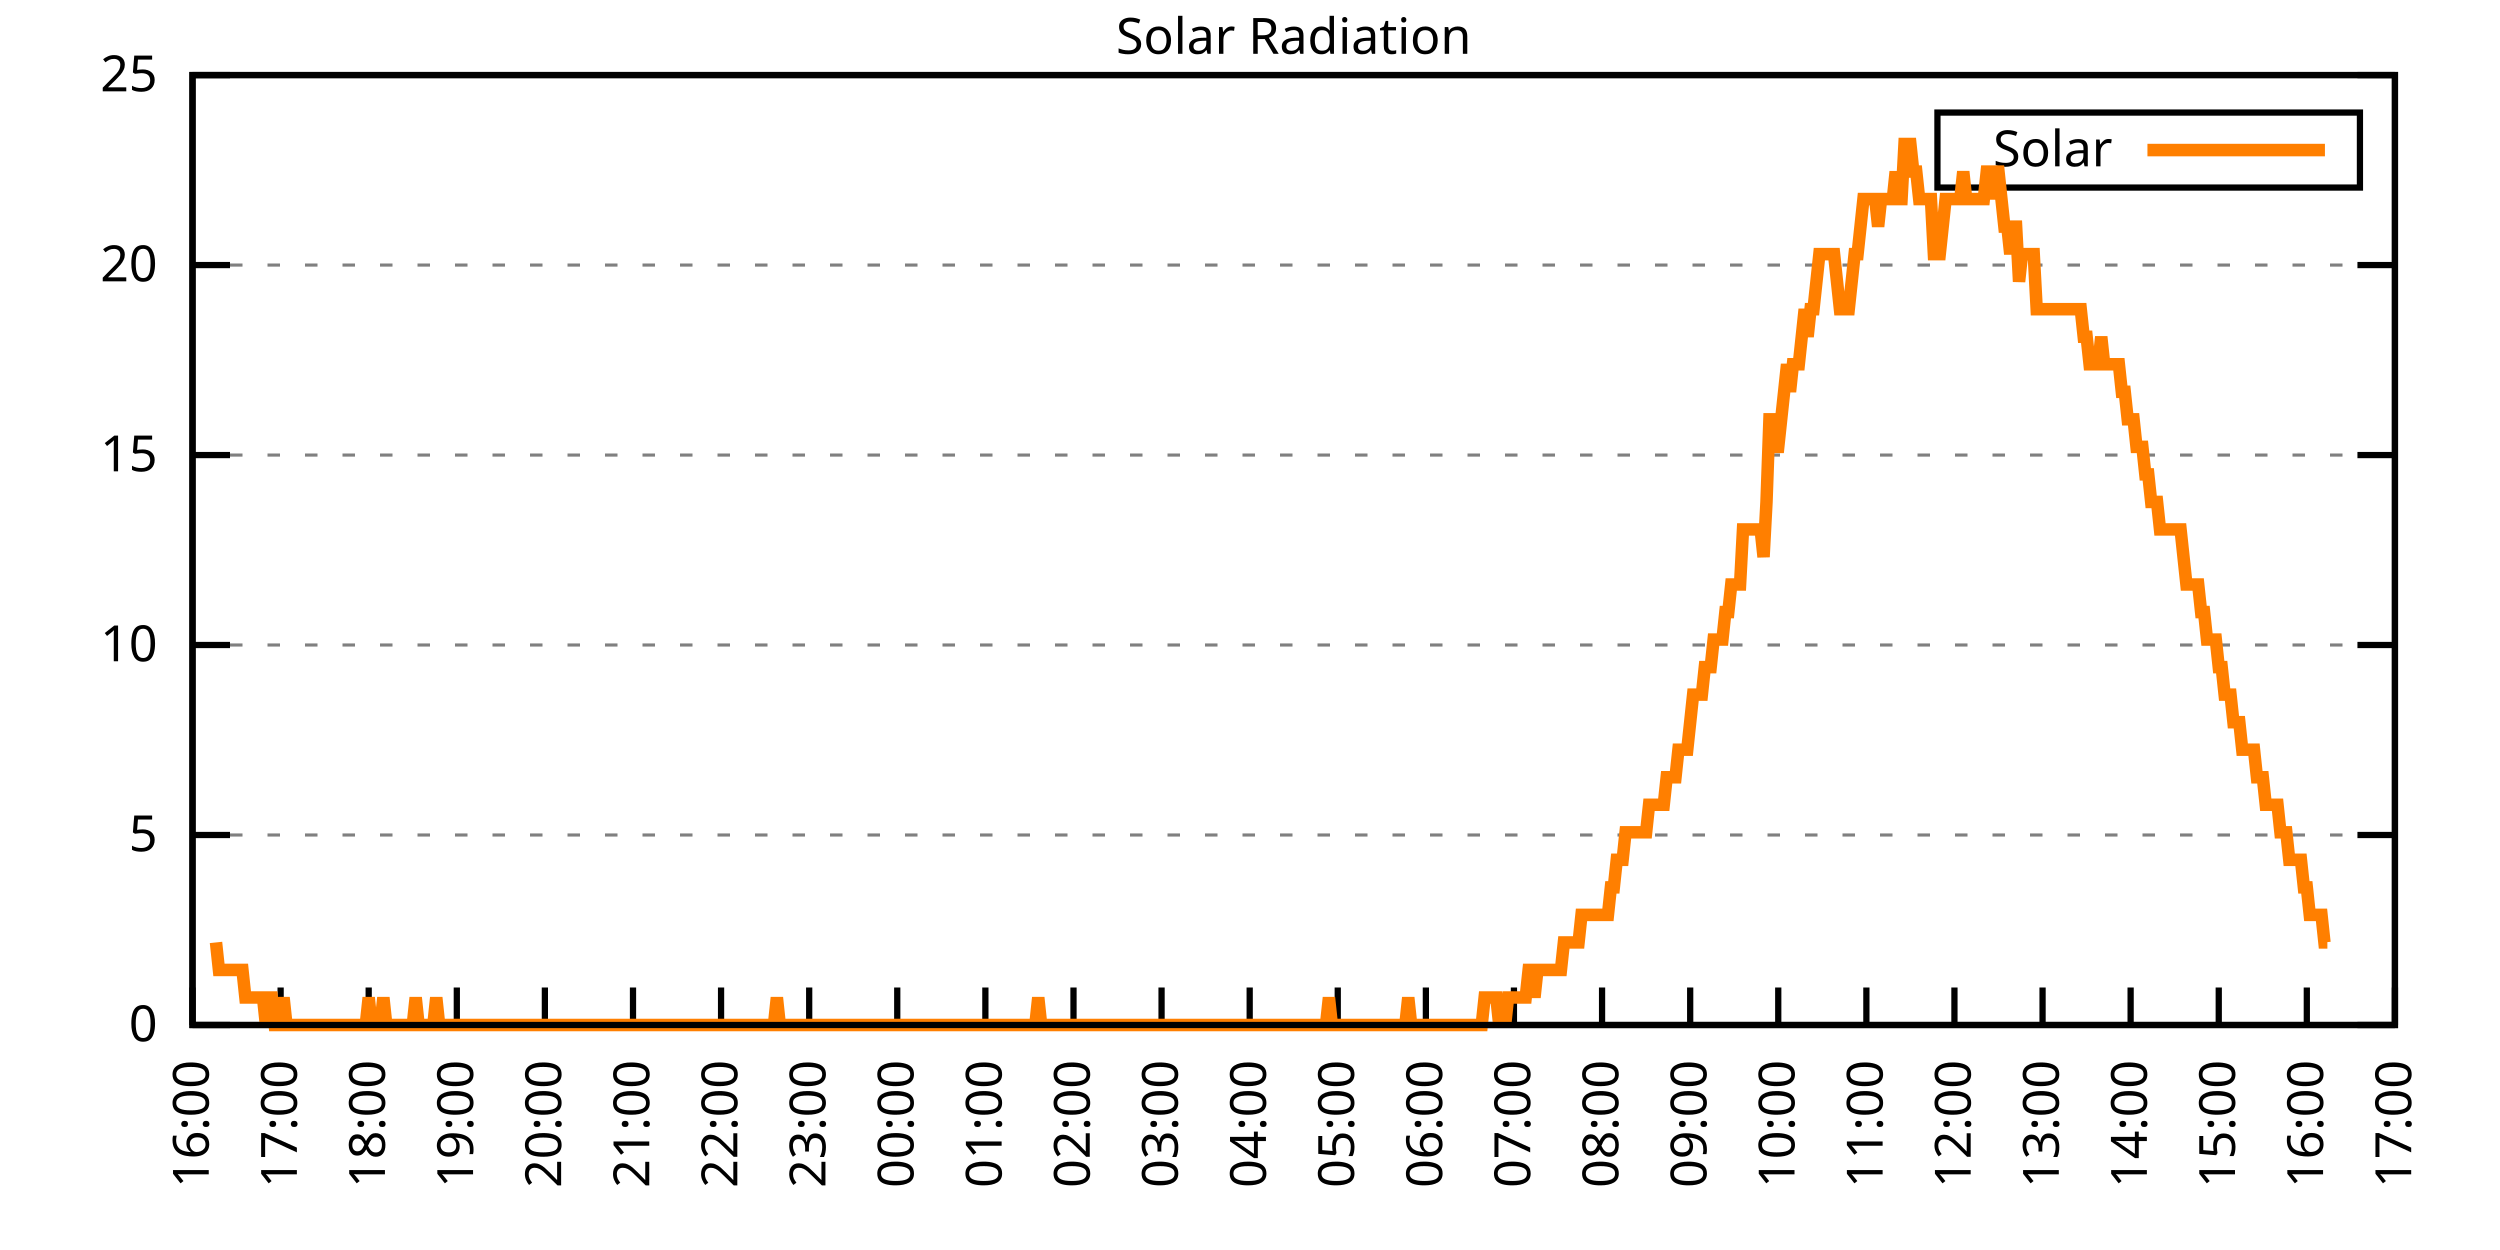
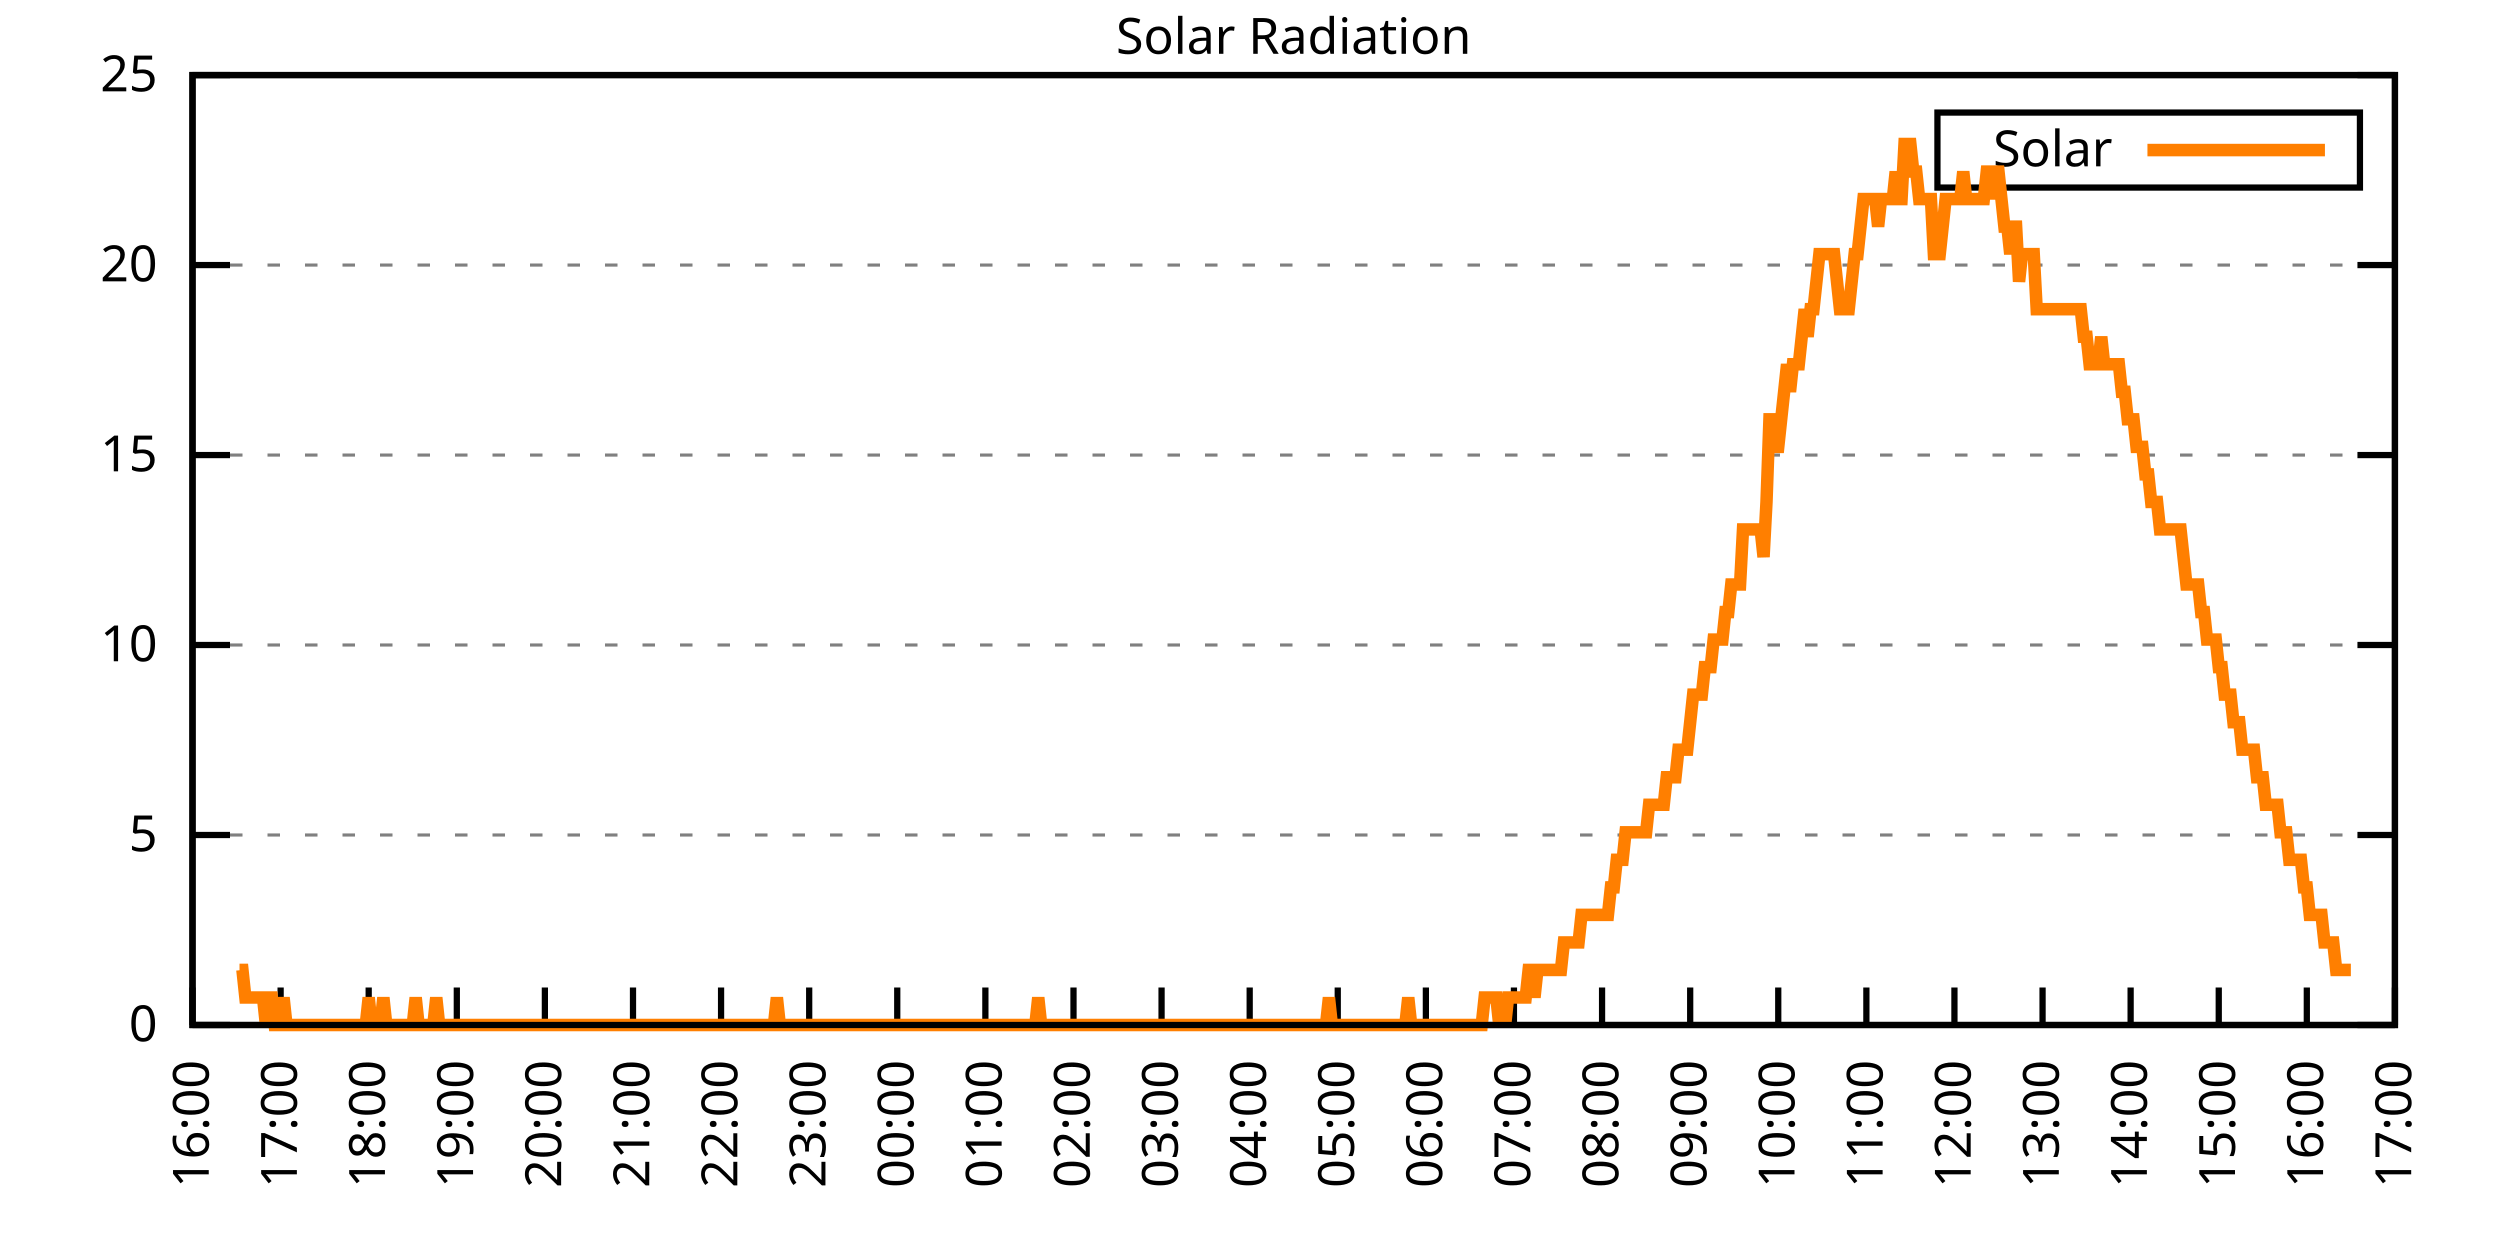
<svg xmlns="http://www.w3.org/2000/svg" xmlns:xlink="http://www.w3.org/1999/xlink" width="400" height="200" viewBox="0 0 400 200">
  <g id="gnuplot_canvas">
    <rect x="0" y="0" width="400" height="200" fill="none" />
    <defs>
      <circle id="gpDot" r="0.5" stroke-width="0.5" stroke="currentColor" />
      <path id="gpPt0" stroke-width="0.333" stroke="currentColor" d="M-1,0 h2 M0,-1 v2" />
      <path id="gpPt1" stroke-width="0.333" stroke="currentColor" d="M-1,-1 L1,1 M1,-1 L-1,1" />
      <path id="gpPt2" stroke-width="0.333" stroke="currentColor" d="M-1,0 L1,0 M0,-1 L0,1 M-1,-1 L1,1 M-1,1 L1,-1" />
      <rect id="gpPt3" stroke-width="0.333" stroke="currentColor" x="-1" y="-1" width="2" height="2" />
      <rect id="gpPt4" stroke-width="0.333" stroke="currentColor" fill="currentColor" x="-1" y="-1" width="2" height="2" />
      <circle id="gpPt5" stroke-width="0.333" stroke="currentColor" cx="0" cy="0" r="1" />
      <use xlink:href="#gpPt5" id="gpPt6" fill="currentColor" stroke="none" />
      <path id="gpPt7" stroke-width="0.333" stroke="currentColor" d="M0,-1.33 L-1.33,0.67 L1.33,0.67 z" />
      <use xlink:href="#gpPt7" id="gpPt8" fill="currentColor" stroke="none" />
      <use xlink:href="#gpPt7" id="gpPt9" stroke="currentColor" transform="rotate(180)" />
      <use xlink:href="#gpPt9" id="gpPt10" fill="currentColor" stroke="none" />
      <use xlink:href="#gpPt3" id="gpPt11" stroke="currentColor" transform="rotate(45)" />
      <use xlink:href="#gpPt11" id="gpPt12" fill="currentColor" stroke="none" />
      <path id="gpPt13" stroke-width="0.333" stroke="currentColor" d="M0,1.330 L1.265,0.411 L0.782,-1.067 L-0.782,-1.076 L-1.265,0.411 z" />
      <use xlink:href="#gpPt13" id="gpPt14" fill="currentColor" stroke="none" />
      <filter id="textbox" filterUnits="objectBoundingBox" x="0" y="0" height="1" width="1">
        <feFlood flood-color="white" flood-opacity="1" result="bgnd" />
        <feComposite in="SourceGraphic" in2="bgnd" operator="atop" />
      </filter>
      <filter id="greybox" filterUnits="objectBoundingBox" x="0" y="0" height="1" width="1">
        <feFlood flood-color="lightgrey" flood-opacity="1" result="grey" />
        <feComposite in="SourceGraphic" in2="grey" operator="atop" />
      </filter>
    </defs>
    <g fill="none" color="white" stroke="currentColor" stroke-width="1.00" stroke-linecap="butt" stroke-linejoin="miter">
</g>
    <g fill="none" color="black" stroke="currentColor" stroke-width="1.00" stroke-linecap="butt" stroke-linejoin="miter">
      <g stroke="none" shape-rendering="crispEdges">
        <polygon fill="rgb(255, 255, 255)" points="30.80,164.00 383.18,164.00 383.18,12.02 30.80,12.02 " />
      </g>
    </g>
    <g fill="none" color="black" stroke="currentColor" stroke-width="1.00" stroke-linecap="butt" stroke-linejoin="miter">
</g>
    <g fill="none" color="black" stroke="black" stroke-width="0.50" stroke-linecap="butt" stroke-linejoin="miter">
</g>
    <g fill="none" color="gray" stroke="currentColor" stroke-width="0.50" stroke-linecap="butt" stroke-linejoin="miter">
      <path stroke="gray" stroke-dasharray="2,4" class="gridline" d="M30.80,164.00 L383.19,164.00  " />
    </g>
    <g fill="none" color="gray" stroke="gray" stroke-width="1.00" stroke-linecap="butt" stroke-linejoin="miter">
</g>
    <g fill="none" color="black" stroke="currentColor" stroke-width="1.00" stroke-linecap="butt" stroke-linejoin="miter">
      <path stroke="black" d="M30.80,164.00 L36.80,164.00 M383.19,164.00 L377.19,164.00  " />
      <g transform="translate(25.20,166.60)" stroke="none" fill="black" font-family="Sans" font-size="8.00" text-anchor="end">
        <text>
          <tspan font-family="Sans"> 0</tspan>
        </text>
      </g>
    </g>
    <g fill="none" color="black" stroke="currentColor" stroke-width="1.00" stroke-linecap="butt" stroke-linejoin="miter">
</g>
    <g fill="none" color="black" stroke="black" stroke-width="0.50" stroke-linecap="butt" stroke-linejoin="miter">
</g>
    <g fill="none" color="gray" stroke="currentColor" stroke-width="0.50" stroke-linecap="butt" stroke-linejoin="miter">
      <path stroke="gray" stroke-dasharray="2,4" class="gridline" d="M30.80,133.60 L383.19,133.60  " />
    </g>
    <g fill="none" color="gray" stroke="gray" stroke-width="1.00" stroke-linecap="butt" stroke-linejoin="miter">
</g>
    <g fill="none" color="black" stroke="currentColor" stroke-width="1.00" stroke-linecap="butt" stroke-linejoin="miter">
      <path stroke="black" d="M30.80,133.60 L36.80,133.60 M383.19,133.60 L377.19,133.60  " />
      <g transform="translate(25.20,136.20)" stroke="none" fill="black" font-family="Sans" font-size="8.00" text-anchor="end">
        <text>
          <tspan font-family="Sans"> 5</tspan>
        </text>
      </g>
    </g>
    <g fill="none" color="black" stroke="currentColor" stroke-width="1.00" stroke-linecap="butt" stroke-linejoin="miter">
</g>
    <g fill="none" color="black" stroke="black" stroke-width="0.50" stroke-linecap="butt" stroke-linejoin="miter">
</g>
    <g fill="none" color="gray" stroke="currentColor" stroke-width="0.50" stroke-linecap="butt" stroke-linejoin="miter">
      <path stroke="gray" stroke-dasharray="2,4" class="gridline" d="M30.80,103.20 L383.19,103.20  " />
    </g>
    <g fill="none" color="gray" stroke="gray" stroke-width="1.00" stroke-linecap="butt" stroke-linejoin="miter">
</g>
    <g fill="none" color="black" stroke="currentColor" stroke-width="1.00" stroke-linecap="butt" stroke-linejoin="miter">
      <path stroke="black" d="M30.80,103.20 L36.80,103.20 M383.19,103.20 L377.19,103.20  " />
      <g transform="translate(25.20,105.80)" stroke="none" fill="black" font-family="Sans" font-size="8.00" text-anchor="end">
        <text>
          <tspan font-family="Sans"> 10</tspan>
        </text>
      </g>
    </g>
    <g fill="none" color="black" stroke="currentColor" stroke-width="1.00" stroke-linecap="butt" stroke-linejoin="miter">
</g>
    <g fill="none" color="black" stroke="black" stroke-width="0.50" stroke-linecap="butt" stroke-linejoin="miter">
</g>
    <g fill="none" color="gray" stroke="currentColor" stroke-width="0.50" stroke-linecap="butt" stroke-linejoin="miter">
      <path stroke="gray" stroke-dasharray="2,4" class="gridline" d="M30.80,72.81 L383.19,72.81  " />
    </g>
    <g fill="none" color="gray" stroke="gray" stroke-width="1.00" stroke-linecap="butt" stroke-linejoin="miter">
</g>
    <g fill="none" color="black" stroke="currentColor" stroke-width="1.00" stroke-linecap="butt" stroke-linejoin="miter">
      <path stroke="black" d="M30.80,72.81 L36.80,72.81 M383.19,72.81 L377.19,72.81  " />
      <g transform="translate(25.20,75.41)" stroke="none" fill="black" font-family="Sans" font-size="8.00" text-anchor="end">
        <text>
          <tspan font-family="Sans"> 15</tspan>
        </text>
      </g>
    </g>
    <g fill="none" color="black" stroke="currentColor" stroke-width="1.00" stroke-linecap="butt" stroke-linejoin="miter">
</g>
    <g fill="none" color="black" stroke="black" stroke-width="0.50" stroke-linecap="butt" stroke-linejoin="miter">
</g>
    <g fill="none" color="gray" stroke="currentColor" stroke-width="0.50" stroke-linecap="butt" stroke-linejoin="miter">
      <path stroke="gray" stroke-dasharray="2,4" class="gridline" d="M30.80,42.41 L383.19,42.41  " />
    </g>
    <g fill="none" color="gray" stroke="gray" stroke-width="1.00" stroke-linecap="butt" stroke-linejoin="miter">
</g>
    <g fill="none" color="black" stroke="currentColor" stroke-width="1.00" stroke-linecap="butt" stroke-linejoin="miter">
      <path stroke="black" d="M30.80,42.41 L36.80,42.41 M383.19,42.41 L377.19,42.41  " />
      <g transform="translate(25.20,45.01)" stroke="none" fill="black" font-family="Sans" font-size="8.00" text-anchor="end">
        <text>
          <tspan font-family="Sans"> 20</tspan>
        </text>
      </g>
    </g>
    <g fill="none" color="black" stroke="currentColor" stroke-width="1.00" stroke-linecap="butt" stroke-linejoin="miter">
</g>
    <g fill="none" color="black" stroke="black" stroke-width="0.50" stroke-linecap="butt" stroke-linejoin="miter">
</g>
    <g fill="none" color="gray" stroke="currentColor" stroke-width="0.50" stroke-linecap="butt" stroke-linejoin="miter">
      <path stroke="gray" stroke-dasharray="2,4" class="gridline" d="M30.80,12.01 L383.19,12.01  " />
    </g>
    <g fill="none" color="gray" stroke="gray" stroke-width="1.00" stroke-linecap="butt" stroke-linejoin="miter">
</g>
    <g fill="none" color="black" stroke="currentColor" stroke-width="1.00" stroke-linecap="butt" stroke-linejoin="miter">
      <path stroke="black" d="M30.80,12.01 L36.80,12.01 M383.19,12.01 L377.19,12.01  " />
      <g transform="translate(25.20,14.61)" stroke="none" fill="black" font-family="Sans" font-size="8.00" text-anchor="end">
        <text>
          <tspan font-family="Sans"> 25</tspan>
        </text>
      </g>
    </g>
    <g fill="none" color="black" stroke="currentColor" stroke-width="1.00" stroke-linecap="butt" stroke-linejoin="miter">
      <path stroke="black" d="M30.80,164.00 L30.80,158.00  " />
      <g transform="translate(33.40,169.60) rotate(270.00)" stroke="none" fill="black" font-family="Sans" font-size="8.00" text-anchor="end">
        <text>
          <tspan font-family="Sans">16:00</tspan>
        </text>
      </g>
    </g>
    <g fill="none" color="black" stroke="currentColor" stroke-width="1.00" stroke-linecap="butt" stroke-linejoin="miter">
      <path stroke="black" d="M44.90,164.00 L44.90,158.00  " />
      <g transform="translate(47.50,169.60) rotate(270.00)" stroke="none" fill="black" font-family="Sans" font-size="8.00" text-anchor="end">
        <text>
          <tspan font-family="Sans">17:00</tspan>
        </text>
      </g>
    </g>
    <g fill="none" color="black" stroke="currentColor" stroke-width="1.00" stroke-linecap="butt" stroke-linejoin="miter">
      <path stroke="black" d="M58.99,164.00 L58.99,158.00  " />
      <g transform="translate(61.59,169.60) rotate(270.00)" stroke="none" fill="black" font-family="Sans" font-size="8.00" text-anchor="end">
        <text>
          <tspan font-family="Sans">18:00</tspan>
        </text>
      </g>
    </g>
    <g fill="none" color="black" stroke="currentColor" stroke-width="1.00" stroke-linecap="butt" stroke-linejoin="miter">
      <path stroke="black" d="M73.09,164.00 L73.09,158.00  " />
      <g transform="translate(75.69,169.60) rotate(270.00)" stroke="none" fill="black" font-family="Sans" font-size="8.00" text-anchor="end">
        <text>
          <tspan font-family="Sans">19:00</tspan>
        </text>
      </g>
    </g>
    <g fill="none" color="black" stroke="currentColor" stroke-width="1.00" stroke-linecap="butt" stroke-linejoin="miter">
      <path stroke="black" d="M87.18,164.00 L87.18,158.00  " />
      <g transform="translate(89.78,169.60) rotate(270.00)" stroke="none" fill="black" font-family="Sans" font-size="8.00" text-anchor="end">
        <text>
          <tspan font-family="Sans">20:00</tspan>
        </text>
      </g>
    </g>
    <g fill="none" color="black" stroke="currentColor" stroke-width="1.00" stroke-linecap="butt" stroke-linejoin="miter">
      <path stroke="black" d="M101.28,164.00 L101.28,158.00  " />
      <g transform="translate(103.88,169.60) rotate(270.00)" stroke="none" fill="black" font-family="Sans" font-size="8.00" text-anchor="end">
        <text>
          <tspan font-family="Sans">21:00</tspan>
        </text>
      </g>
    </g>
    <g fill="none" color="black" stroke="currentColor" stroke-width="1.00" stroke-linecap="butt" stroke-linejoin="miter">
      <path stroke="black" d="M115.37,164.00 L115.37,158.00  " />
      <g transform="translate(117.97,169.60) rotate(270.00)" stroke="none" fill="black" font-family="Sans" font-size="8.00" text-anchor="end">
        <text>
          <tspan font-family="Sans">22:00</tspan>
        </text>
      </g>
    </g>
    <g fill="none" color="black" stroke="currentColor" stroke-width="1.00" stroke-linecap="butt" stroke-linejoin="miter">
      <path stroke="black" d="M129.47,164.00 L129.47,158.00  " />
      <g transform="translate(132.07,169.60) rotate(270.00)" stroke="none" fill="black" font-family="Sans" font-size="8.00" text-anchor="end">
        <text>
          <tspan font-family="Sans">23:00</tspan>
        </text>
      </g>
    </g>
    <g fill="none" color="black" stroke="currentColor" stroke-width="1.00" stroke-linecap="butt" stroke-linejoin="miter">
      <path stroke="black" d="M143.56,164.00 L143.56,158.00  " />
      <g transform="translate(146.16,169.60) rotate(270.00)" stroke="none" fill="black" font-family="Sans" font-size="8.00" text-anchor="end">
        <text>
          <tspan font-family="Sans">00:00</tspan>
        </text>
      </g>
    </g>
    <g fill="none" color="black" stroke="currentColor" stroke-width="1.00" stroke-linecap="butt" stroke-linejoin="miter">
      <path stroke="black" d="M157.66,164.00 L157.66,158.00  " />
      <g transform="translate(160.26,169.60) rotate(270.00)" stroke="none" fill="black" font-family="Sans" font-size="8.00" text-anchor="end">
        <text>
          <tspan font-family="Sans">01:00</tspan>
        </text>
      </g>
    </g>
    <g fill="none" color="black" stroke="currentColor" stroke-width="1.00" stroke-linecap="butt" stroke-linejoin="miter">
      <path stroke="black" d="M171.76,164.00 L171.76,158.00  " />
      <g transform="translate(174.36,169.60) rotate(270.00)" stroke="none" fill="black" font-family="Sans" font-size="8.00" text-anchor="end">
        <text>
          <tspan font-family="Sans">02:00</tspan>
        </text>
      </g>
    </g>
    <g fill="none" color="black" stroke="currentColor" stroke-width="1.00" stroke-linecap="butt" stroke-linejoin="miter">
      <path stroke="black" d="M185.85,164.00 L185.85,158.00  " />
      <g transform="translate(188.45,169.60) rotate(270.00)" stroke="none" fill="black" font-family="Sans" font-size="8.00" text-anchor="end">
        <text>
          <tspan font-family="Sans">03:00</tspan>
        </text>
      </g>
    </g>
    <g fill="none" color="black" stroke="currentColor" stroke-width="1.00" stroke-linecap="butt" stroke-linejoin="miter">
      <path stroke="black" d="M199.95,164.00 L199.95,158.00  " />
      <g transform="translate(202.55,169.60) rotate(270.00)" stroke="none" fill="black" font-family="Sans" font-size="8.00" text-anchor="end">
        <text>
          <tspan font-family="Sans">04:00</tspan>
        </text>
      </g>
    </g>
    <g fill="none" color="black" stroke="currentColor" stroke-width="1.00" stroke-linecap="butt" stroke-linejoin="miter">
      <path stroke="black" d="M214.04,164.00 L214.04,158.00  " />
      <g transform="translate(216.64,169.60) rotate(270.00)" stroke="none" fill="black" font-family="Sans" font-size="8.00" text-anchor="end">
        <text>
          <tspan font-family="Sans">05:00</tspan>
        </text>
      </g>
    </g>
    <g fill="none" color="black" stroke="currentColor" stroke-width="1.00" stroke-linecap="butt" stroke-linejoin="miter">
      <path stroke="black" d="M228.14,164.00 L228.14,158.00  " />
      <g transform="translate(230.74,169.60) rotate(270.00)" stroke="none" fill="black" font-family="Sans" font-size="8.00" text-anchor="end">
        <text>
          <tspan font-family="Sans">06:00</tspan>
        </text>
      </g>
    </g>
    <g fill="none" color="black" stroke="currentColor" stroke-width="1.00" stroke-linecap="butt" stroke-linejoin="miter">
      <path stroke="black" d="M242.23,164.00 L242.23,158.00  " />
      <g transform="translate(244.83,169.60) rotate(270.00)" stroke="none" fill="black" font-family="Sans" font-size="8.00" text-anchor="end">
        <text>
          <tspan font-family="Sans">07:00</tspan>
        </text>
      </g>
    </g>
    <g fill="none" color="black" stroke="currentColor" stroke-width="1.00" stroke-linecap="butt" stroke-linejoin="miter">
      <path stroke="black" d="M256.33,164.00 L256.33,158.00  " />
      <g transform="translate(258.93,169.60) rotate(270.00)" stroke="none" fill="black" font-family="Sans" font-size="8.00" text-anchor="end">
        <text>
          <tspan font-family="Sans">08:00</tspan>
        </text>
      </g>
    </g>
    <g fill="none" color="black" stroke="currentColor" stroke-width="1.00" stroke-linecap="butt" stroke-linejoin="miter">
      <path stroke="black" d="M270.43,164.00 L270.43,158.00  " />
      <g transform="translate(273.03,169.60) rotate(270.00)" stroke="none" fill="black" font-family="Sans" font-size="8.00" text-anchor="end">
        <text>
          <tspan font-family="Sans">09:00</tspan>
        </text>
      </g>
    </g>
    <g fill="none" color="black" stroke="currentColor" stroke-width="1.00" stroke-linecap="butt" stroke-linejoin="miter">
      <path stroke="black" d="M284.52,164.00 L284.52,158.00  " />
      <g transform="translate(287.12,169.60) rotate(270.00)" stroke="none" fill="black" font-family="Sans" font-size="8.00" text-anchor="end">
        <text>
          <tspan font-family="Sans">10:00</tspan>
        </text>
      </g>
    </g>
    <g fill="none" color="black" stroke="currentColor" stroke-width="1.00" stroke-linecap="butt" stroke-linejoin="miter">
      <path stroke="black" d="M298.62,164.00 L298.62,158.00  " />
      <g transform="translate(301.22,169.60) rotate(270.00)" stroke="none" fill="black" font-family="Sans" font-size="8.00" text-anchor="end">
        <text>
          <tspan font-family="Sans">11:00</tspan>
        </text>
      </g>
    </g>
    <g fill="none" color="black" stroke="currentColor" stroke-width="1.00" stroke-linecap="butt" stroke-linejoin="miter">
      <path stroke="black" d="M312.71,164.00 L312.71,158.00  " />
      <g transform="translate(315.31,169.60) rotate(270.00)" stroke="none" fill="black" font-family="Sans" font-size="8.00" text-anchor="end">
        <text>
          <tspan font-family="Sans">12:00</tspan>
        </text>
      </g>
    </g>
    <g fill="none" color="black" stroke="currentColor" stroke-width="1.00" stroke-linecap="butt" stroke-linejoin="miter">
      <path stroke="black" d="M326.81,164.00 L326.81,158.00  " />
      <g transform="translate(329.41,169.60) rotate(270.00)" stroke="none" fill="black" font-family="Sans" font-size="8.00" text-anchor="end">
        <text>
          <tspan font-family="Sans">13:00</tspan>
        </text>
      </g>
    </g>
    <g fill="none" color="black" stroke="currentColor" stroke-width="1.00" stroke-linecap="butt" stroke-linejoin="miter">
      <path stroke="black" d="M340.90,164.00 L340.90,158.00  " />
      <g transform="translate(343.50,169.60) rotate(270.00)" stroke="none" fill="black" font-family="Sans" font-size="8.00" text-anchor="end">
        <text>
          <tspan font-family="Sans">14:00</tspan>
        </text>
      </g>
    </g>
    <g fill="none" color="black" stroke="currentColor" stroke-width="1.00" stroke-linecap="butt" stroke-linejoin="miter">
      <path stroke="black" d="M355.00,164.00 L355.00,158.00  " />
      <g transform="translate(357.60,169.60) rotate(270.00)" stroke="none" fill="black" font-family="Sans" font-size="8.00" text-anchor="end">
        <text>
          <tspan font-family="Sans">15:00</tspan>
        </text>
      </g>
    </g>
    <g fill="none" color="black" stroke="currentColor" stroke-width="1.00" stroke-linecap="butt" stroke-linejoin="miter">
      <path stroke="black" d="M369.09,164.00 L369.09,158.00  " />
      <g transform="translate(371.69,169.60) rotate(270.00)" stroke="none" fill="black" font-family="Sans" font-size="8.00" text-anchor="end">
        <text>
          <tspan font-family="Sans">16:00</tspan>
        </text>
      </g>
    </g>
    <g fill="none" color="black" stroke="currentColor" stroke-width="1.00" stroke-linecap="butt" stroke-linejoin="miter">
      <path stroke="black" d="M383.19,164.00 L383.19,158.00  " />
      <g transform="translate(385.79,169.60) rotate(270.00)" stroke="none" fill="black" font-family="Sans" font-size="8.00" text-anchor="end">
        <text>
          <tspan font-family="Sans">17:00</tspan>
        </text>
      </g>
    </g>
    <g fill="none" color="black" stroke="currentColor" stroke-width="1.00" stroke-linecap="butt" stroke-linejoin="miter">
</g>
    <g fill="none" color="black" stroke="currentColor" stroke-width="1.00" stroke-linecap="butt" stroke-linejoin="miter">
      <path stroke="black" d="M30.80,12.01 L30.80,164.00 L383.19,164.00 L383.19,12.01 L30.80,12.01 Z  " />
    </g>
    <g fill="none" color="black" stroke="currentColor" stroke-width="1.00" stroke-linecap="butt" stroke-linejoin="miter">
</g>
    <g fill="none" color="black" stroke="currentColor" stroke-width="1.00" stroke-linecap="butt" stroke-linejoin="miter">
      <path stroke="black" d="M309.99,30.01 L309.99,18.01 L377.59,18.01 L377.59,30.01 L309.99,30.01 Z  " />
    </g>
    <g id="Solar_Radiation_plot_1">
      <g fill="none" color="white" stroke="black" stroke-width="2.00" stroke-linecap="butt" stroke-linejoin="miter">
</g>
      <g fill="none" color="black" stroke="currentColor" stroke-width="2.00" stroke-linecap="butt" stroke-linejoin="miter">
        <g transform="translate(337.99,26.61)" stroke="none" fill="black" font-family="Sans" font-size="8.00" text-anchor="end">
          <text>
            <tspan font-family="Sans">Solar</tspan>
          </text>
        </g>
      </g>
      <g fill="none" color="black" stroke="currentColor" stroke-width="2.00" stroke-linecap="butt" stroke-linejoin="miter">
-         <path stroke="rgb(255, 127,   0)" d="M343.59,24.01 L371.99,24.01 M34.56,150.79 L35.03,155.19 L35.50,155.19 L35.97,155.19 L36.44,155.19 L36.91,155.19   L37.38,155.19 L37.85,155.19 L38.32,155.19 L38.79,155.19 L39.26,159.60 L39.73,159.60 L40.20,159.60 L40.67,159.60   L41.14,159.60 L41.61,159.60 L42.08,159.60 L42.55,164.00 L43.02,159.60 L43.49,159.60 L43.96,164.00 L44.43,164.00   L44.90,164.00 L45.37,159.60 L45.84,164.00 L46.31,164.00 L46.78,164.00 L47.24,164.00 L47.71,164.00 L48.18,164.00   L48.65,164.00 L49.12,164.00 L49.59,164.00 L50.06,164.00 L50.53,164.00 L51.00,164.00 L51.47,164.00 L51.94,164.00   L52.41,164.00 L52.88,164.00 L53.35,164.00 L53.82,164.00 L54.29,164.00 L54.76,164.00 L55.23,164.00 L55.70,164.00   L56.17,164.00 L56.64,164.00 L57.11,164.00 L57.58,164.00 L58.05,164.00 L58.52,164.00 L58.99,159.60 L59.46,164.00   L59.93,164.00 L60.40,164.00 L60.87,164.00 L61.34,159.60 L61.81,164.00 L62.28,164.00 L62.75,164.00 L63.22,164.00   L63.69,164.00 L64.16,164.00 L64.63,164.00 L65.10,164.00 L65.57,164.00 L66.04,164.00 L66.51,159.60 L66.98,164.00   L67.45,164.00 L67.92,164.00 L68.39,164.00 L68.86,164.00 L69.33,164.00 L69.80,159.60 L70.27,164.00 L70.74,164.00   L71.21,164.00 L71.68,164.00 L72.15,164.00 L72.62,164.00 L73.09,164.00 L73.56,164.00 L74.03,164.00 L74.50,164.00   L74.97,164.00 L75.44,164.00 L75.91,164.00 L76.38,164.00 L76.85,164.00 L77.32,164.00 L77.79,164.00 L78.26,164.00   L78.73,164.00 L79.19,164.00 L79.66,164.00 L80.13,164.00 L80.60,164.00 L81.07,164.00 L81.54,164.00 L82.01,164.00   L82.48,164.00 L82.95,164.00 L83.42,164.00 L83.89,164.00 L84.36,164.00 L84.83,164.00 L85.30,164.00 L85.77,164.00   L86.24,164.00 L86.71,164.00 L87.18,164.00 L87.65,164.00 L88.12,164.00 L88.59,164.00 L89.06,164.00 L89.53,164.00   L90.00,164.00 L90.47,164.00 L90.94,164.00 L91.41,164.00 L91.88,164.00 L92.35,164.00 L92.82,164.00 L93.29,164.00   L93.76,164.00 L94.23,164.00 L94.70,164.00 L95.17,164.00 L95.64,164.00 L96.11,164.00 L96.58,164.00 L97.05,164.00   L97.52,164.00 L97.99,164.00 L98.46,164.00 L98.93,164.00 L99.40,164.00 L99.87,164.00 L100.34,164.00 L100.81,164.00   L101.28,164.00 L101.75,164.00 L102.22,164.00 L102.69,164.00 L103.16,164.00 L103.63,164.00 L104.10,164.00 L104.57,164.00   L105.04,164.00 L105.51,164.00 L105.98,164.00 L106.45,164.00 L106.92,164.00 L107.39,164.00 L107.86,164.00 L108.33,164.00   L108.80,164.00 L109.27,164.00 L109.74,164.00 L110.21,164.00 L110.68,164.00 L111.14,164.00 L111.61,164.00 L112.08,164.00   L112.55,164.00 L113.02,164.00 L113.49,164.00 L113.96,164.00 L114.43,164.00 L114.90,164.00 L115.37,164.00 L115.84,164.00   L116.31,164.00 L116.78,164.00 L117.25,164.00 L117.72,164.00 L118.19,164.00 L118.66,164.00 L119.13,164.00 L119.60,164.00   L120.07,164.00 L120.54,164.00 L121.01,164.00 L121.48,164.00 L121.95,164.00 L122.42,164.00 L122.89,164.00 L123.36,164.00   L123.83,164.00 L124.30,159.60 L124.77,164.00 L125.24,164.00 L125.71,164.00 L126.18,164.00 L126.65,164.00 L127.12,164.00   L127.59,164.00 L128.06,164.00 L128.53,164.00 L129.00,164.00 L129.47,164.00 L129.94,164.00 L130.41,164.00 L130.88,164.00   L131.35,164.00 L131.82,164.00 L132.29,164.00 L132.76,164.00 L133.23,164.00 L133.70,164.00 L134.17,164.00 L134.64,164.00   L135.11,164.00 L135.58,164.00 L136.05,164.00 L136.52,164.00 L136.99,164.00 L137.46,164.00 L137.93,164.00 L138.40,164.00   L138.87,164.00 L139.34,164.00 L139.81,164.00 L140.28,164.00 L140.75,164.00 L141.22,164.00 L141.69,164.00 L142.16,164.00   L142.63,164.00 L143.09,164.00 L143.56,164.00 L144.03,164.00 L144.50,164.00 L144.97,164.00 L145.44,164.00 L145.91,164.00   L146.38,164.00 L146.85,164.00 L147.32,164.00 L147.79,164.00 L148.26,164.00 L148.73,164.00 L149.20,164.00 L149.67,164.00   L150.14,164.00 L150.61,164.00 L151.08,164.00 L151.55,164.00 L152.02,164.00 L152.49,164.00 L152.96,164.00 L153.43,164.00   L153.90,164.00 L154.37,164.00 L154.84,164.00 L155.31,164.00 L155.78,164.00 L156.25,164.00 L156.72,164.00 L157.19,164.00   L157.66,164.00 L158.13,164.00 L158.60,164.00 L159.07,164.00 L159.54,164.00 L160.01,164.00 L160.48,164.00 L160.95,164.00   L161.42,164.00 L161.89,164.00 L162.36,164.00 L162.83,164.00 L163.30,164.00 L163.77,164.00 L164.24,164.00 L164.71,164.00   L165.18,164.00 L165.65,164.00 L166.12,159.60 L166.59,164.00 L167.06,164.00 L167.53,164.00 L168.00,164.00 L168.47,164.00   L168.94,164.00 L169.41,164.00 L169.88,164.00 L170.35,164.00 L170.82,164.00 L171.29,164.00 L171.76,164.00 L172.23,164.00   L172.70,164.00 L173.17,164.00 L173.64,164.00 L174.11,164.00 L174.58,164.00 L175.04,164.00 L175.51,164.00 L175.98,164.00   L176.45,164.00 L176.92,164.00 L177.39,164.00 L177.86,164.00 L178.33,164.00 L178.80,164.00 L179.27,164.00 L179.74,164.00   L180.21,164.00 L180.68,164.00 L181.15,164.00 L181.62,164.00 L182.09,164.00 L182.56,164.00 L183.03,164.00 L183.50,164.00   L183.97,164.00 L184.44,164.00 L184.91,164.00 L185.38,164.00 L185.85,164.00 L186.32,164.00 L186.79,164.00 L187.26,164.00   L187.73,164.00 L188.20,164.00 L188.67,164.00 L189.14,164.00 L189.61,164.00 L190.08,164.00 L190.55,164.00 L191.02,164.00   L191.49,164.00 L191.96,164.00 L192.43,164.00 L192.90,164.00 L193.37,164.00 L193.84,164.00 L194.31,164.00 L194.78,164.00   L195.25,164.00 L195.72,164.00 L196.19,164.00 L196.66,164.00 L197.13,164.00 L197.60,164.00 L198.07,164.00 L198.54,164.00   L199.01,164.00 L199.48,164.00 L199.95,164.00 L200.42,164.00 L200.89,164.00 L201.36,164.00 L201.83,164.00 L202.30,164.00   L202.77,164.00 L203.24,164.00 L203.71,164.00 L204.18,164.00 L204.65,164.00 L205.12,164.00 L205.59,164.00 L206.06,164.00   L206.53,164.00 L207.00,164.00 L207.46,164.00 L207.93,164.00 L208.40,164.00 L208.87,164.00 L209.34,164.00 L209.81,164.00   L210.28,164.00 L210.75,164.00 L211.22,164.00 L211.69,164.00 L212.16,164.00 L212.63,159.60 L213.10,164.00 L213.57,164.00   L214.04,164.00 L214.51,164.00 L214.98,164.00 L215.45,164.00 L215.92,164.00 L216.39,164.00 L216.86,164.00 L217.33,164.00   L217.80,164.00 L218.27,164.00 L218.74,164.00 L219.21,164.00 L219.68,164.00 L220.15,164.00 L220.62,164.00 L221.09,164.00   L221.56,164.00 L222.03,164.00 L222.50,164.00 L222.97,164.00 L223.44,164.00 L223.91,164.00 L224.38,164.00 L224.85,164.00   L225.32,159.60 L225.79,164.00 L226.26,164.00 L226.73,164.00 L227.20,164.00 L227.67,164.00 L228.14,164.00 L228.61,164.00   L229.08,164.00 L229.55,164.00 L230.02,164.00 L230.49,164.00 L230.96,164.00 L231.43,164.00 L231.90,164.00 L232.37,164.00   L232.84,164.00 L233.31,164.00 L233.78,164.00 L234.25,164.00 L234.72,164.00 L235.19,164.00 L235.66,164.00 L236.13,164.00   L236.60,164.00 L237.07,164.00 L237.54,159.60 L238.01,159.60 L238.48,159.60 L238.95,159.60 L239.41,159.60 L239.88,164.00   L240.35,159.60 L240.82,164.00 L241.29,159.60 L241.76,159.60 L242.23,159.60 L242.70,159.60 L243.17,159.60 L243.64,159.60   L244.11,159.60 L244.58,155.19 L245.05,155.19 L245.52,159.60 L245.99,155.19 L246.46,155.19 L246.93,155.19 L247.40,155.19   L247.87,155.19 L248.34,155.19 L248.81,155.19 L249.28,155.19 L249.75,155.19 L250.22,150.79 L250.69,150.79 L251.16,150.79   L251.63,150.79 L252.10,150.79 L252.57,150.79 L253.04,146.38 L253.51,146.38 L253.98,146.38 L254.45,146.38 L254.92,146.38   L255.39,146.38 L255.86,146.38 L256.33,146.38 L256.80,146.38 L257.27,146.38 L257.74,141.98 L258.21,141.98 L258.68,137.57   L259.15,137.57 L259.62,137.57 L260.09,133.17 L260.56,133.17 L261.03,133.17 L261.50,133.17 L261.97,133.17 L262.44,133.17   L262.91,133.17 L263.38,133.17 L263.85,128.76 L264.32,128.76 L264.79,128.76 L265.26,128.76 L265.73,128.76 L266.20,128.76   L266.67,124.36 L267.14,124.36 L267.61,124.36 L268.08,124.36 L268.55,119.95 L269.02,119.95 L269.49,119.95 L269.96,119.95   L270.43,115.55 L270.90,111.14 L271.36,111.14 L271.83,111.14 L272.30,111.14 L272.77,106.74 L273.24,106.74 L273.71,106.74   L274.18,102.33 L274.65,102.33 L275.12,102.33 L275.59,102.33 L276.06,97.93 L276.53,97.93 L277.00,93.52 L277.47,93.52   L277.94,93.52 L278.41,93.52 L278.88,84.71 L279.35,84.71 L279.82,84.71 L280.29,84.71 L280.76,84.71 L281.23,84.71   L281.70,84.71 L282.17,89.12 L282.64,80.31 L283.11,67.09 L283.58,67.09 L284.05,71.50 L284.52,71.50 L284.99,67.09   L285.46,62.69 L285.93,58.28 L286.40,62.69 L286.87,58.28 L287.34,58.28 L287.81,58.28 L288.28,53.88 L288.75,49.47   L289.22,53.88 L289.69,49.47 L290.16,49.47 L290.63,45.07 L291.10,40.66 L291.57,40.66 L292.04,40.66 L292.51,40.66   L292.98,40.66 L293.45,40.66 L293.92,45.07 L294.39,49.47 L294.86,49.47 L295.33,49.47 L295.80,49.47 L296.27,45.07   L296.74,40.66 L297.21,40.66 L297.68,36.26 L298.15,31.85 L298.62,31.85 L299.09,31.85 L299.56,31.85 L300.03,31.85   L300.50,36.26 L300.97,31.85 L301.44,31.85 L301.91,31.85 L302.38,31.85 L302.85,31.85 L303.31,27.45 L303.78,31.85   L304.25,31.85 L304.72,23.04 L305.19,23.04 L305.66,23.04 L306.13,27.45 L306.60,27.45 L307.07,31.85 L307.54,31.85   L308.01,31.85 L308.48,31.85 L308.95,31.85 L309.42,40.66 L309.89,40.66 L310.36,40.66 L310.83,36.26 L311.30,31.85   L311.77,31.85 L312.24,31.85 L312.71,31.85 L313.18,31.85 L313.65,31.85 L314.12,27.45 L314.59,31.85 L315.06,31.85   L315.53,31.85 L316.00,31.85 L316.47,31.85 L316.94,31.85 L317.41,31.85 L317.88,27.45 L318.35,27.45 L318.82,31.85   L319.29,27.45 L319.76,27.45 L320.23,31.85 L320.70,36.26 L321.17,36.26 L321.64,40.66 L322.11,36.26 L322.58,36.26   L323.05,45.07 L323.52,40.66 L323.99,40.66 L324.46,40.66 L324.93,40.66 L325.40,40.66 L325.87,49.47 L326.34,49.47   L326.81,49.47 L327.28,49.47 L327.75,49.47 L328.22,49.47 L328.69,49.47 L329.16,49.47 L329.63,49.47 L330.10,49.47   L330.57,49.47 L331.04,49.47 L331.51,49.47 L331.98,49.47 L332.45,49.47 L332.92,49.47 L333.39,53.88 L333.86,53.88   L334.33,58.28 L334.80,58.28 L335.26,58.28 L335.73,58.28 L336.20,53.88 L336.67,58.28 L337.14,58.28 L337.61,58.28   L338.08,58.28 L338.55,58.28 L339.02,58.28 L339.49,62.69 L339.96,62.69 L340.43,67.09 L340.90,67.09 L341.37,67.09   L341.84,71.50 L342.31,71.50 L342.78,71.50 L343.25,75.90 L343.72,75.90 L344.19,80.31 L344.66,80.31 L345.13,80.31   L345.60,84.71 L346.07,84.71 L346.54,84.71 L347.01,84.71 L347.48,84.71 L347.95,84.71 L348.42,84.71 L348.89,84.71   L349.36,89.12 L349.83,93.52 L350.30,93.52 L350.77,93.52 L351.24,93.52 L351.71,93.52 L352.18,97.93 L352.65,97.93   L353.12,102.33 L353.59,102.33 L354.06,102.33 L354.53,102.33 L355.00,106.74 L355.47,106.74 L355.94,111.14 L356.41,111.14   L356.88,111.14 L357.35,115.55 L357.82,115.55 L358.29,115.55 L358.76,119.95 L359.23,119.95 L359.70,119.95 L360.17,119.95   L360.64,119.95 L361.11,124.36 L361.58,124.36 L362.05,124.36 L362.52,128.76 L362.99,128.76 L363.46,128.76 L363.93,128.76   L364.40,128.76 L364.87,133.17 L365.34,133.17 L365.81,133.17 L366.28,137.57 L366.75,137.57 L367.21,137.57 L367.68,137.57   L368.15,137.57 L368.62,141.98 L369.09,141.98 L369.56,146.38 L370.03,146.38 L370.50,146.38 L370.97,146.38 L371.44,146.38   L371.91,150.79 L372.38,150.79  " />
+         <path stroke="rgb(255, 127,   0)" d="M343.59,24.01 L371.99,24.01 M38.32,155.19 L38.79,155.19 L39.26,159.60 L39.73,159.60 L40.20,159.60 L40.67,159.60   L41.14,159.60 L41.61,159.60 L42.08,159.60 L42.55,164.00 L43.02,159.60 L43.49,159.60 L43.96,164.00 L44.43,164.00   L44.90,164.00 L45.37,159.60 L45.84,164.00 L46.31,164.00 L46.78,164.00 L47.24,164.00 L47.71,164.00 L48.18,164.00   L48.65,164.00 L49.12,164.00 L49.59,164.00 L50.06,164.00 L50.53,164.00 L51.00,164.00 L51.47,164.00 L51.94,164.00   L52.41,164.00 L52.88,164.00 L53.35,164.00 L53.82,164.00 L54.29,164.00 L54.76,164.00 L55.23,164.00 L55.70,164.00   L56.17,164.00 L56.64,164.00 L57.11,164.00 L57.58,164.00 L58.05,164.00 L58.52,164.00 L58.99,159.60 L59.46,164.00   L59.93,164.00 L60.40,164.00 L60.87,164.00 L61.34,159.60 L61.81,164.00 L62.28,164.00 L62.75,164.00 L63.22,164.00   L63.69,164.00 L64.16,164.00 L64.63,164.00 L65.10,164.00 L65.57,164.00 L66.04,164.00 L66.51,159.60 L66.98,164.00   L67.45,164.00 L67.92,164.00 L68.39,164.00 L68.86,164.00 L69.33,164.00 L69.80,159.60 L70.27,164.00 L70.74,164.00   L71.21,164.00 L71.68,164.00 L72.15,164.00 L72.62,164.00 L73.09,164.00 L73.56,164.00 L74.03,164.00 L74.50,164.00   L74.97,164.00 L75.44,164.00 L75.91,164.00 L76.38,164.00 L76.85,164.00 L77.32,164.00 L77.79,164.00 L78.26,164.00   L78.73,164.00 L79.19,164.00 L79.66,164.00 L80.13,164.00 L80.60,164.00 L81.07,164.00 L81.54,164.00 L82.01,164.00   L82.48,164.00 L82.95,164.00 L83.42,164.00 L83.89,164.00 L84.36,164.00 L84.83,164.00 L85.30,164.00 L85.77,164.00   L86.24,164.00 L86.71,164.00 L87.18,164.00 L87.65,164.00 L88.12,164.00 L88.59,164.00 L89.06,164.00 L89.53,164.00   L90.00,164.00 L90.47,164.00 L90.94,164.00 L91.41,164.00 L91.88,164.00 L92.35,164.00 L92.82,164.00 L93.29,164.00   L93.76,164.00 L94.23,164.00 L94.70,164.00 L95.17,164.00 L95.64,164.00 L96.11,164.00 L96.58,164.00 L97.05,164.00   L97.52,164.00 L97.99,164.00 L98.46,164.00 L98.93,164.00 L99.40,164.00 L99.87,164.00 L100.34,164.00 L100.81,164.00   L101.28,164.00 L101.75,164.00 L102.22,164.00 L102.69,164.00 L103.16,164.00 L103.63,164.00 L104.10,164.00 L104.57,164.00   L105.04,164.00 L105.51,164.00 L105.98,164.00 L106.45,164.00 L106.92,164.00 L107.39,164.00 L107.86,164.00 L108.33,164.00   L108.80,164.00 L109.27,164.00 L109.74,164.00 L110.21,164.00 L110.68,164.00 L111.14,164.00 L111.61,164.00 L112.08,164.00   L112.55,164.00 L113.02,164.00 L113.49,164.00 L113.96,164.00 L114.43,164.00 L114.90,164.00 L115.37,164.00 L115.84,164.00   L116.31,164.00 L116.78,164.00 L117.25,164.00 L117.72,164.00 L118.19,164.00 L118.66,164.00 L119.13,164.00 L119.60,164.00   L120.07,164.00 L120.54,164.00 L121.01,164.00 L121.48,164.00 L121.95,164.00 L122.42,164.00 L122.89,164.00 L123.36,164.00   L123.83,164.00 L124.30,159.60 L124.77,164.00 L125.24,164.00 L125.71,164.00 L126.18,164.00 L126.65,164.00 L127.12,164.00   L127.59,164.00 L128.06,164.00 L128.53,164.00 L129.00,164.00 L129.47,164.00 L129.94,164.00 L130.41,164.00 L130.88,164.00   L131.35,164.00 L131.82,164.00 L132.29,164.00 L132.76,164.00 L133.23,164.00 L133.70,164.00 L134.17,164.00 L134.64,164.00   L135.11,164.00 L135.58,164.00 L136.05,164.00 L136.52,164.00 L136.99,164.00 L137.46,164.00 L137.93,164.00 L138.40,164.00   L138.87,164.00 L139.34,164.00 L139.81,164.00 L140.28,164.00 L140.75,164.00 L141.22,164.00 L141.69,164.00 L142.16,164.00   L142.63,164.00 L143.09,164.00 L143.56,164.00 L144.03,164.00 L144.50,164.00 L144.97,164.00 L145.44,164.00 L145.91,164.00   L146.38,164.00 L146.85,164.00 L147.32,164.00 L147.79,164.00 L148.26,164.00 L148.73,164.00 L149.20,164.00 L149.67,164.00   L150.14,164.00 L150.61,164.00 L151.08,164.00 L151.55,164.00 L152.02,164.00 L152.49,164.00 L152.96,164.00 L153.43,164.00   L153.90,164.00 L154.37,164.00 L154.84,164.00 L155.31,164.00 L155.78,164.00 L156.25,164.00 L156.72,164.00 L157.19,164.00   L157.66,164.00 L158.13,164.00 L158.60,164.00 L159.07,164.00 L159.54,164.00 L160.01,164.00 L160.48,164.00 L160.95,164.00   L161.42,164.00 L161.89,164.00 L162.36,164.00 L162.83,164.00 L163.30,164.00 L163.77,164.00 L164.24,164.00 L164.71,164.00   L165.18,164.00 L165.65,164.00 L166.12,159.60 L166.59,164.00 L167.06,164.00 L167.53,164.00 L168.00,164.00 L168.47,164.00   L168.94,164.00 L169.41,164.00 L169.88,164.00 L170.35,164.00 L170.82,164.00 L171.29,164.00 L171.76,164.00 L172.23,164.00   L172.70,164.00 L173.17,164.00 L173.64,164.00 L174.11,164.00 L174.58,164.00 L175.04,164.00 L175.51,164.00 L175.98,164.00   L176.45,164.00 L176.92,164.00 L177.39,164.00 L177.86,164.00 L178.33,164.00 L178.80,164.00 L179.27,164.00 L179.74,164.00   L180.21,164.00 L180.68,164.00 L181.15,164.00 L181.62,164.00 L182.09,164.00 L182.56,164.00 L183.03,164.00 L183.50,164.00   L183.97,164.00 L184.44,164.00 L184.91,164.00 L185.38,164.00 L185.85,164.00 L186.32,164.00 L186.79,164.00 L187.26,164.00   L187.73,164.00 L188.20,164.00 L188.67,164.00 L189.14,164.00 L189.61,164.00 L190.08,164.00 L190.55,164.00 L191.02,164.00   L191.49,164.00 L191.96,164.00 L192.43,164.00 L192.90,164.00 L193.37,164.00 L193.84,164.00 L194.31,164.00 L194.78,164.00   L195.25,164.00 L195.72,164.00 L196.19,164.00 L196.66,164.00 L197.13,164.00 L197.60,164.00 L198.07,164.00 L198.54,164.00   L199.01,164.00 L199.48,164.00 L199.95,164.00 L200.42,164.00 L200.89,164.00 L201.36,164.00 L201.83,164.00 L202.30,164.00   L202.77,164.00 L203.24,164.00 L203.71,164.00 L204.18,164.00 L204.65,164.00 L205.12,164.00 L205.59,164.00 L206.06,164.00   L206.53,164.00 L207.00,164.00 L207.46,164.00 L207.93,164.00 L208.40,164.00 L208.87,164.00 L209.34,164.00 L209.81,164.00   L210.28,164.00 L210.75,164.00 L211.22,164.00 L211.69,164.00 L212.16,164.00 L212.63,159.60 L213.10,164.00 L213.57,164.00   L214.04,164.00 L214.51,164.00 L214.98,164.00 L215.45,164.00 L215.92,164.00 L216.39,164.00 L216.86,164.00 L217.33,164.00   L217.80,164.00 L218.27,164.00 L218.74,164.00 L219.21,164.00 L219.68,164.00 L220.15,164.00 L220.62,164.00 L221.09,164.00   L221.56,164.00 L222.03,164.00 L222.50,164.00 L222.97,164.00 L223.44,164.00 L223.91,164.00 L224.38,164.00 L224.85,164.00   L225.32,159.60 L225.79,164.00 L226.26,164.00 L226.73,164.00 L227.20,164.00 L227.67,164.00 L228.14,164.00 L228.61,164.00   L229.08,164.00 L229.55,164.00 L230.02,164.00 L230.49,164.00 L230.96,164.00 L231.43,164.00 L231.90,164.00 L232.37,164.00   L232.84,164.00 L233.31,164.00 L233.78,164.00 L234.25,164.00 L234.72,164.00 L235.19,164.00 L235.66,164.00 L236.13,164.00   L236.60,164.00 L237.07,164.00 L237.54,159.60 L238.01,159.60 L238.48,159.60 L238.95,159.60 L239.41,159.60 L239.88,164.00   L240.35,159.60 L240.82,164.00 L241.29,159.60 L241.76,159.60 L242.23,159.60 L242.70,159.60 L243.17,159.60 L243.64,159.60   L244.11,159.60 L244.58,155.19 L245.05,155.19 L245.52,159.60 L245.99,155.19 L246.46,155.19 L246.93,155.19 L247.40,155.19   L247.87,155.19 L248.34,155.19 L248.81,155.19 L249.28,155.19 L249.75,155.19 L250.22,150.79 L250.69,150.79 L251.16,150.79   L251.63,150.79 L252.10,150.79 L252.57,150.79 L253.04,146.38 L253.51,146.38 L253.98,146.38 L254.45,146.38 L254.92,146.38   L255.39,146.38 L255.86,146.38 L256.33,146.38 L256.80,146.38 L257.27,146.38 L257.74,141.98 L258.21,141.98 L258.68,137.57   L259.15,137.57 L259.62,137.57 L260.09,133.17 L260.56,133.17 L261.03,133.17 L261.50,133.17 L261.97,133.17 L262.44,133.17   L262.91,133.17 L263.38,133.17 L263.85,128.76 L264.32,128.76 L264.79,128.76 L265.26,128.76 L265.73,128.76 L266.20,128.76   L266.67,124.36 L267.14,124.36 L267.61,124.36 L268.08,124.36 L268.55,119.95 L269.02,119.95 L269.49,119.95 L269.96,119.95   L270.43,115.55 L270.90,111.14 L271.36,111.14 L271.83,111.14 L272.30,111.14 L272.77,106.74 L273.24,106.74 L273.71,106.74   L274.18,102.33 L274.65,102.33 L275.12,102.33 L275.59,102.33 L276.06,97.93 L276.53,97.93 L277.00,93.52 L277.47,93.52   L277.94,93.52 L278.41,93.52 L278.88,84.71 L279.35,84.71 L279.82,84.71 L280.29,84.71 L280.76,84.71 L281.23,84.71   L281.70,84.71 L282.17,89.12 L282.64,80.31 L283.11,67.09 L283.58,67.09 L284.05,71.50 L284.52,71.50 L284.99,67.09   L285.46,62.69 L285.93,58.28 L286.40,62.69 L286.87,58.28 L287.34,58.28 L287.81,58.28 L288.28,53.88 L288.75,49.47   L289.22,53.88 L289.69,49.47 L290.16,49.47 L290.63,45.07 L291.10,40.66 L291.57,40.66 L292.04,40.66 L292.51,40.66   L292.98,40.66 L293.45,40.66 L293.92,45.07 L294.39,49.47 L294.86,49.47 L295.33,49.47 L295.80,49.47 L296.27,45.07   L296.74,40.66 L297.21,40.66 L297.68,36.26 L298.15,31.85 L298.62,31.85 L299.09,31.85 L299.56,31.85 L300.03,31.85   L300.50,36.26 L300.97,31.85 L301.44,31.85 L301.91,31.85 L302.38,31.85 L302.85,31.85 L303.31,27.45 L303.78,31.85   L304.25,31.85 L304.72,23.04 L305.19,23.04 L305.66,23.04 L306.13,27.45 L306.60,27.45 L307.07,31.85 L307.54,31.85   L308.01,31.85 L308.48,31.85 L308.95,31.85 L309.42,40.66 L309.89,40.66 L310.36,40.66 L310.83,36.26 L311.30,31.85   L311.77,31.85 L312.24,31.85 L312.71,31.85 L313.18,31.85 L313.65,31.85 L314.12,27.45 L314.59,31.85 L315.06,31.85   L315.53,31.85 L316.00,31.85 L316.47,31.85 L316.94,31.85 L317.41,31.85 L317.88,27.45 L318.35,27.45 L318.82,31.85   L319.29,27.45 L319.76,27.45 L320.23,31.85 L320.70,36.26 L321.17,36.26 L321.64,40.66 L322.11,36.26 L322.58,36.26   L323.05,45.07 L323.52,40.66 L323.99,40.66 L324.46,40.66 L324.93,40.66 L325.40,40.66 L325.87,49.47 L326.34,49.47   L326.81,49.47 L327.28,49.47 L327.75,49.47 L328.22,49.47 L328.69,49.47 L329.16,49.47 L329.63,49.47 L330.10,49.47   L330.57,49.47 L331.04,49.47 L331.51,49.47 L331.98,49.47 L332.45,49.47 L332.92,49.47 L333.39,53.88 L333.86,53.88   L334.33,58.28 L334.80,58.28 L335.26,58.28 L335.73,58.28 L336.20,53.88 L336.67,58.28 L337.14,58.28 L337.61,58.28   L338.08,58.28 L338.55,58.28 L339.02,58.28 L339.49,62.69 L339.96,62.69 L340.43,67.09 L340.90,67.09 L341.37,67.09   L341.84,71.50 L342.31,71.50 L342.78,71.50 L343.25,75.90 L343.72,75.90 L344.19,80.31 L344.66,80.31 L345.13,80.31   L345.60,84.71 L346.07,84.71 L346.54,84.71 L347.01,84.71 L347.48,84.71 L347.95,84.71 L348.42,84.71 L348.89,84.71   L349.36,89.12 L349.83,93.52 L350.30,93.52 L350.77,93.52 L351.24,93.52 L351.71,93.52 L352.18,97.93 L352.65,97.93   L353.12,102.33 L353.59,102.33 L354.06,102.33 L354.53,102.33 L355.00,106.74 L355.47,106.74 L355.94,111.14 L356.41,111.14   L356.88,111.14 L357.35,115.55 L357.82,115.55 L358.29,115.55 L358.76,119.95 L359.23,119.95 L359.70,119.95 L360.17,119.95   L360.64,119.95 L361.11,124.36 L361.58,124.36 L362.05,124.36 L362.52,128.76 L362.99,128.76 L363.46,128.76 L363.93,128.76   L364.40,128.76 L364.87,133.17 L365.34,133.17 L365.81,133.17 L366.28,137.57 L366.75,137.57 L367.21,137.57 L367.68,137.57   L368.15,137.57 L368.62,141.98 L369.09,141.98 L369.56,146.38 L370.03,146.38 L370.50,146.38 L370.97,146.38 L371.44,146.38   L371.91,150.79 L372.38,150.79 L372.85,150.79 L373.32,150.79 L373.79,155.19 L374.26,155.19 L374.73,155.19 L375.20,155.19   L375.67,155.19 L376.14,155.19  " />
      </g>
    </g>
    <g fill="none" color="black" stroke="currentColor" stroke-width="2.00" stroke-linecap="butt" stroke-linejoin="miter">
</g>
    <g fill="none" color="black" stroke="black" stroke-width="1.00" stroke-linecap="butt" stroke-linejoin="miter">
</g>
    <g fill="none" color="black" stroke="currentColor" stroke-width="1.00" stroke-linecap="butt" stroke-linejoin="miter">
      <path stroke="black" d="M30.80,12.01 L30.80,164.00 L383.19,164.00 L383.19,12.01 L30.80,12.01 Z  " />
      <g transform="translate(6.80,88.01) rotate(270.00)" stroke="none" fill="black" font-family="Sans" font-size="8.00" text-anchor="middle">
        <text />
      </g>
    </g>
    <g fill="none" color="black" stroke="currentColor" stroke-width="1.00" stroke-linecap="butt" stroke-linejoin="miter">
</g>
    <g fill="none" color="black" stroke="currentColor" stroke-width="1.00" stroke-linecap="butt" stroke-linejoin="miter">
      <g transform="translate(206.99,8.61)" stroke="none" fill="black" font-family="Sans" font-size="8.00" text-anchor="middle">
        <text>
          <tspan font-family="Sans">Solar Radiation</tspan>
        </text>
      </g>
    </g>
    <g fill="none" color="black" stroke="currentColor" stroke-width="1.00" stroke-linecap="butt" stroke-linejoin="miter">
</g>
  </g>
</svg>
